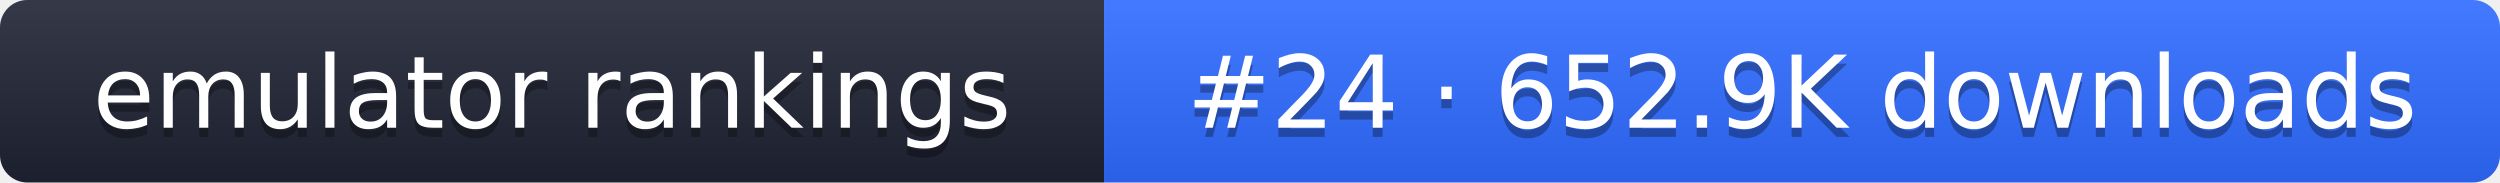
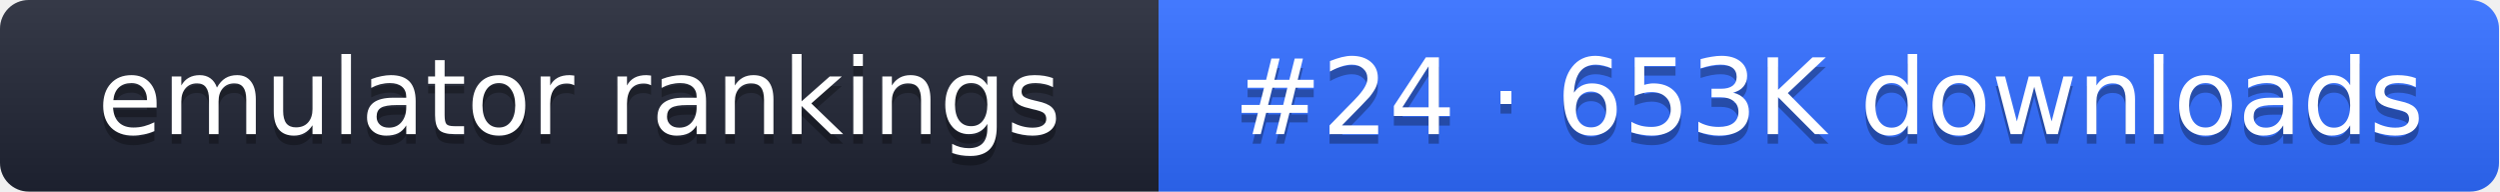
- <svg xmlns="http://www.w3.org/2000/svg" width="274" height="20" role="img" aria-label="emulator rankings: #24 · 652.9K downloads">
+ <svg xmlns="http://www.w3.org/2000/svg" width="261" height="20" role="img" aria-label="emulator rankings: #24 · 653K downloads">
  <linearGradient id="g" x2="0" y2="100%">
    <stop offset="0" stop-color="#fff" stop-opacity=".1" />
    <stop offset="1" stop-opacity=".1" />
  </linearGradient>
  <clipPath id="r">
-     <rect width="274" height="20" rx="3" fill="#fff" />
+     <rect width="261" height="20" rx="3" fill="#fff" />
  </clipPath>
  <g clip-path="url(#r)">
    <rect width="121" height="20" fill="#1f2433" />
-     <rect x="121" width="153" height="20" fill="#2f6bff" />
-     <rect width="274" height="20" fill="url(#g)" />
+     <rect x="121" width="140" height="20" fill="#2f6bff" />
+     <rect width="261" height="20" fill="url(#g)" />
  </g>
  <g fill="#fff" text-anchor="middle" font-family="Verdana,DejaVu Sans,sans-serif" font-size="11">
    <text x="60.5" y="15" fill="#010101" fill-opacity=".3">emulator rankings</text>
    <text x="60.5" y="14">emulator rankings</text>
-     <text x="197.5" y="15" fill="#010101" fill-opacity=".3">#24 · 652.9K downloads</text>
-     <text x="197.5" y="14">#24 · 652.9K downloads</text>
+     <text x="191" y="15" fill="#010101" fill-opacity=".3">#24 · 653K downloads</text>
+     <text x="191" y="14">#24 · 653K downloads</text>
  </g>
</svg>
